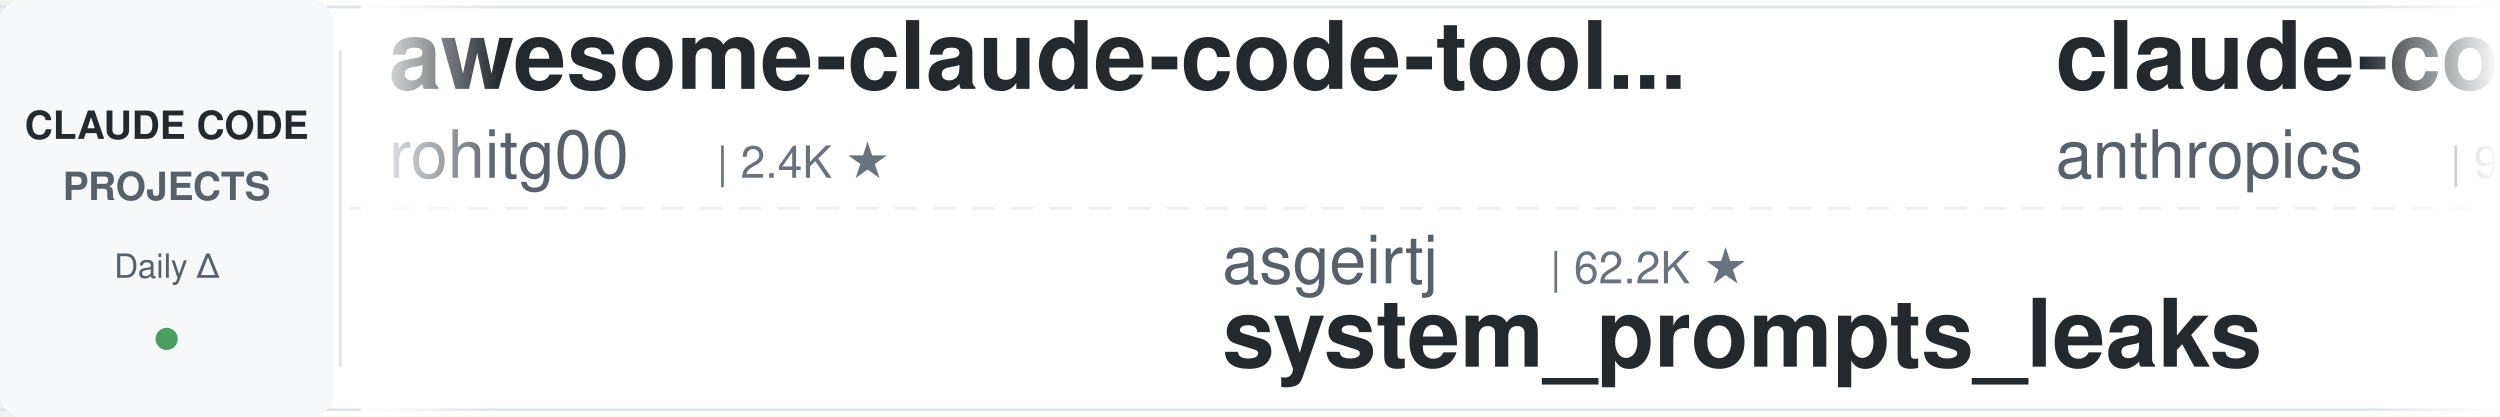
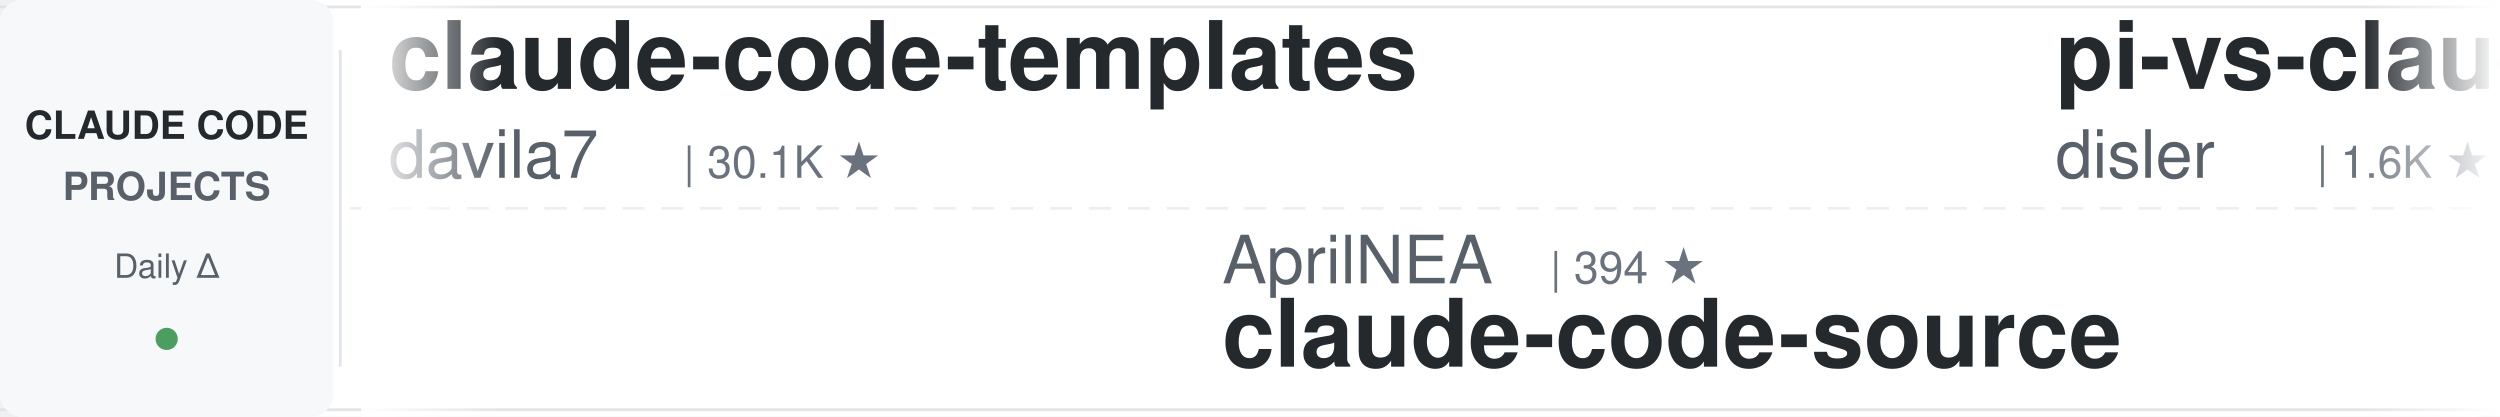
<svg xmlns="http://www.w3.org/2000/svg" width="900" height="150">
  <defs>
    <linearGradient id="leftFade" x1="0%" y1="0%" x2="100%" y2="0%">
      <stop offset="0%" style="stop-color:#ffffff;stop-opacity:1" />
      <stop offset="100%" style="stop-color:#ffffff;stop-opacity:0" />
    </linearGradient>
    <linearGradient id="rightFade" x1="0%" y1="0%" x2="100%" y2="0%">
      <stop offset="0%" style="stop-color:#ffffff;stop-opacity:0" />
      <stop offset="100%" style="stop-color:#ffffff;stop-opacity:1" />
    </linearGradient>
  </defs>
  <rect width="900" height="150" fill="#ffffff" rx="8" />
  <rect x="0" y="2" width="900" height="1" fill="#e1e4e8" />
  <rect x="0" y="147" width="900" height="1" fill="#e1e4e8" />
  <line x1="0" y1="75" x2="900" y2="75" stroke="#e1e4e8" stroke-width="1" stroke-dasharray="8 6" opacity="0.6" />
  <rect x="0" y="0" width="120" height="150" fill="#f6f8fa" rx="8" />
  <text x="60" y="50" font-family="-apple-system, BlinkMacSystemFont, 'Segoe UI', Helvetica, Arial, sans-serif" font-size="14" font-weight="600" fill="#24292e" text-anchor="middle">CLAUDE CODE</text>
  <text x="60" y="72" font-family="-apple-system, BlinkMacSystemFont, 'Segoe UI', Helvetica, Arial, sans-serif" font-size="14" font-weight="600" fill="#586069" text-anchor="middle">PROJECTS</text>
  <text x="60" y="100" font-family="-apple-system, BlinkMacSystemFont, 'Segoe UI', Helvetica, Arial, sans-serif" font-size="12" font-weight="500" fill="#586069" text-anchor="middle">Daily Δ</text>
  <circle cx="60" cy="122" r="4" fill="#22863a" opacity="0.8" />
  <rect x="122" y="18" width="1" height="114" fill="#e1e4e8" />
  <clipPath id="tickerClip">
    <rect x="130" y="0" width="770" height="150" />
  </clipPath>
  <g clip-path="url(#tickerClip)">
    <g id="tickerItems">
      <animateTransform attributeName="transform" attributeType="XML" type="translate" from="0 0" to="-3000 0" dur="54s" repeatCount="indefinite" />
      <g transform="translate(0, 0)">
-         <text x="140" y="32" font-family="-apple-system, BlinkMacSystemFont, 'Segoe UI', Helvetica, Arial, sans-serif" font-size="34" font-weight="600" fill="#24292e">awesome-claude-code-tool...</text>
-         <text x="140" y="64" font-family="-apple-system, BlinkMacSystemFont, 'Segoe UI', Helvetica, Arial, sans-serif" font-size="24" font-weight="400" fill="#586069">rohitg00</text>
+         <text x="140" y="32" font-family="-apple-system, BlinkMacSystemFont, 'Segoe UI', Helvetica, Arial, sans-serif" font-size="34" font-weight="600" fill="#24292e">claude-code-templates</text>
+         <text x="140" y="64" font-family="-apple-system, BlinkMacSystemFont, 'Segoe UI', Helvetica, Arial, sans-serif" font-size="24" font-weight="400" fill="#586069">davila7</text>
+         <text x="246" y="64" font-family="-apple-system, BlinkMacSystemFont, 'Segoe UI', Helvetica, Arial, sans-serif" font-size="16" font-weight="500" fill="#6a737d">| 30.1K ★</text>
+       </g>
+       <g transform="translate(300, 0)">
+         <text x="140" y="102" font-family="-apple-system, BlinkMacSystemFont, 'Segoe UI', Helvetica, Arial, sans-serif" font-size="24" font-weight="400" fill="#586069">AprilNEA</text>
+         <text x="258" y="102" font-family="-apple-system, BlinkMacSystemFont, 'Segoe UI', Helvetica, Arial, sans-serif" font-size="16" font-weight="500" fill="#6a737d">| 394 ★</text>
+         <text x="140" y="132" font-family="-apple-system, BlinkMacSystemFont, 'Segoe UI', Helvetica, Arial, sans-serif" font-size="34" font-weight="600" fill="#24292e">claude-code-source</text>
+       </g>
+       <g transform="translate(600, 0)">
+         <text x="140" y="32" font-family="-apple-system, BlinkMacSystemFont, 'Segoe UI', Helvetica, Arial, sans-serif" font-size="34" font-weight="600" fill="#24292e">pi-vs-claude-code</text>
+         <text x="140" y="64" font-family="-apple-system, BlinkMacSystemFont, 'Segoe UI', Helvetica, Arial, sans-serif" font-size="24" font-weight="400" fill="#586069">disler</text>
+         <text x="234" y="64" font-family="-apple-system, BlinkMacSystemFont, 'Segoe UI', Helvetica, Arial, sans-serif" font-size="16" font-weight="500" fill="#6a737d">| 1.6K ★</text>
+       </g>
+       <g transform="translate(900, 0)">
+         <text x="140" y="102" font-family="-apple-system, BlinkMacSystemFont, 'Segoe UI', Helvetica, Arial, sans-serif" font-size="24" font-weight="400" fill="#586069">AICoderTudou</text>
+         <text x="306" y="102" font-family="-apple-system, BlinkMacSystemFont, 'Segoe UI', Helvetica, Arial, sans-serif" font-size="16" font-weight="500" fill="#6a737d">| 497 ★</text>
+         <text x="140" y="132" font-family="-apple-system, BlinkMacSystemFont, 'Segoe UI', Helvetica, Arial, sans-serif" font-size="34" font-weight="600" fill="#24292e">claude-code-tudou</text>
+       </g>
+       <g transform="translate(1200, 0)">
+         <text x="140" y="32" font-family="-apple-system, BlinkMacSystemFont, 'Segoe UI', Helvetica, Arial, sans-serif" font-size="34" font-weight="600" fill="#24292e">ECC</text>
+         <text x="140" y="64" font-family="-apple-system, BlinkMacSystemFont, 'Segoe UI', Helvetica, Arial, sans-serif" font-size="24" font-weight="400" fill="#586069">affaan-m</text>
+         <text x="258" y="64" font-family="-apple-system, BlinkMacSystemFont, 'Segoe UI', Helvetica, Arial, sans-serif" font-size="16" font-weight="500" fill="#6a737d">| 237.5K ★</text>
+       </g>
+       <g transform="translate(1500, 0)">
+         <text x="140" y="102" font-family="-apple-system, BlinkMacSystemFont, 'Segoe UI', Helvetica, Arial, sans-serif" font-size="24" font-weight="400" fill="#586069">anthropics</text>
+         <text x="282" y="102" font-family="-apple-system, BlinkMacSystemFont, 'Segoe UI', Helvetica, Arial, sans-serif" font-size="16" font-weight="500" fill="#6a737d">| 933 ★</text>
+         <text x="140" y="132" font-family="-apple-system, BlinkMacSystemFont, 'Segoe UI', Helvetica, Arial, sans-serif" font-size="34" font-weight="600" fill="#24292e">claude-code-base-action</text>
+       </g>
+       <g transform="translate(1800, 0)">
+         <text x="140" y="32" font-family="-apple-system, BlinkMacSystemFont, 'Segoe UI', Helvetica, Arial, sans-serif" font-size="34" font-weight="600" fill="#24292e">claude-code-guide</text>
+         <text x="140" y="64" font-family="-apple-system, BlinkMacSystemFont, 'Segoe UI', Helvetica, Arial, sans-serif" font-size="24" font-weight="400" fill="#586069">Cranot</text>
+         <text x="234" y="64" font-family="-apple-system, BlinkMacSystemFont, 'Segoe UI', Helvetica, Arial, sans-serif" font-size="16" font-weight="500" fill="#6a737d">| 2.9K ★</text>
+       </g>
+       <g transform="translate(2100, 0)">
+         <text x="140" y="102" font-family="-apple-system, BlinkMacSystemFont, 'Segoe UI', Helvetica, Arial, sans-serif" font-size="24" font-weight="400" fill="#586069">andrew-kramer-inno</text>
+         <text x="378" y="102" font-family="-apple-system, BlinkMacSystemFont, 'Segoe UI', Helvetica, Arial, sans-serif" font-size="16" font-weight="500" fill="#6a737d">| 593 ★</text>
+         <text x="140" y="132" font-family="-apple-system, BlinkMacSystemFont, 'Segoe UI', Helvetica, Arial, sans-serif" font-size="34" font-weight="600" fill="#24292e">claude-code-source-build</text>
+       </g>
+       <g transform="translate(2400, 0)">
+         <text x="140" y="32" font-family="-apple-system, BlinkMacSystemFont, 'Segoe UI', Helvetica, Arial, sans-serif" font-size="34" font-weight="600" fill="#24292e">claude-code-reverse</text>
+         <text x="140" y="64" font-family="-apple-system, BlinkMacSystemFont, 'Segoe UI', Helvetica, Arial, sans-serif" font-size="24" font-weight="400" fill="#586069">Yuyz0112</text>
        <text x="258" y="64" font-family="-apple-system, BlinkMacSystemFont, 'Segoe UI', Helvetica, Arial, sans-serif" font-size="16" font-weight="500" fill="#6a737d">| 2.4K ★</text>
      </g>
-       <g transform="translate(300, 0)">
-         <text x="140" y="102" font-family="-apple-system, BlinkMacSystemFont, 'Segoe UI', Helvetica, Arial, sans-serif" font-size="24" font-weight="400" fill="#586069">asgeirtj</text>
-         <text x="258" y="102" font-family="-apple-system, BlinkMacSystemFont, 'Segoe UI', Helvetica, Arial, sans-serif" font-size="16" font-weight="500" fill="#6a737d">| 62.2K ★</text>
-         <text x="140" y="132" font-family="-apple-system, BlinkMacSystemFont, 'Segoe UI', Helvetica, Arial, sans-serif" font-size="34" font-weight="600" fill="#24292e">system_prompts_leaks</text>
-       </g>
-       <g transform="translate(600, 0)">
-         <text x="140" y="32" font-family="-apple-system, BlinkMacSystemFont, 'Segoe UI', Helvetica, Arial, sans-serif" font-size="34" font-weight="600" fill="#24292e">claude-code-base-action</text>
-         <text x="140" y="64" font-family="-apple-system, BlinkMacSystemFont, 'Segoe UI', Helvetica, Arial, sans-serif" font-size="24" font-weight="400" fill="#586069">anthropics</text>
-         <text x="282" y="64" font-family="-apple-system, BlinkMacSystemFont, 'Segoe UI', Helvetica, Arial, sans-serif" font-size="16" font-weight="500" fill="#6a737d">| 932 ★</text>
-       </g>
-       <g transform="translate(900, 0)">
-         <text x="140" y="102" font-family="-apple-system, BlinkMacSystemFont, 'Segoe UI', Helvetica, Arial, sans-serif" font-size="24" font-weight="400" fill="#586069">Alishahryar1</text>
-         <text x="306" y="102" font-family="-apple-system, BlinkMacSystemFont, 'Segoe UI', Helvetica, Arial, sans-serif" font-size="16" font-weight="500" fill="#6a737d">| 44.1K ★</text>
-         <text x="140" y="132" font-family="-apple-system, BlinkMacSystemFont, 'Segoe UI', Helvetica, Arial, sans-serif" font-size="34" font-weight="600" fill="#24292e">free-claude-code</text>
-       </g>
-       <g transform="translate(1200, 0)">
-         <text x="140" y="32" font-family="-apple-system, BlinkMacSystemFont, 'Segoe UI', Helvetica, Arial, sans-serif" font-size="34" font-weight="600" fill="#24292e">claude-code-cheat-sheet</text>
-         <text x="140" y="64" font-family="-apple-system, BlinkMacSystemFont, 'Segoe UI', Helvetica, Arial, sans-serif" font-size="24" font-weight="400" fill="#586069">Njengah</text>
-         <text x="246" y="64" font-family="-apple-system, BlinkMacSystemFont, 'Segoe UI', Helvetica, Arial, sans-serif" font-size="16" font-weight="500" fill="#6a737d">| 1.9K ★</text>
-       </g>
-       <g transform="translate(1500, 0)">
-         <text x="140" y="102" font-family="-apple-system, BlinkMacSystemFont, 'Segoe UI', Helvetica, Arial, sans-serif" font-size="24" font-weight="400" fill="#586069">lorryjovens-hub</text>
-         <text x="342" y="102" font-family="-apple-system, BlinkMacSystemFont, 'Segoe UI', Helvetica, Arial, sans-serif" font-size="16" font-weight="500" fill="#6a737d">| 1.7K ★</text>
-         <text x="140" y="132" font-family="-apple-system, BlinkMacSystemFont, 'Segoe UI', Helvetica, Arial, sans-serif" font-size="34" font-weight="600" fill="#24292e">claude-code-rust</text>
-       </g>
-       <g transform="translate(1800, 0)">
-         <text x="140" y="32" font-family="-apple-system, BlinkMacSystemFont, 'Segoe UI', Helvetica, Arial, sans-serif" font-size="34" font-weight="600" fill="#24292e">claude-code-settings</text>
-         <text x="140" y="64" font-family="-apple-system, BlinkMacSystemFont, 'Segoe UI', Helvetica, Arial, sans-serif" font-size="24" font-weight="400" fill="#586069">feiskyer</text>
-         <text x="258" y="64" font-family="-apple-system, BlinkMacSystemFont, 'Segoe UI', Helvetica, Arial, sans-serif" font-size="16" font-weight="500" fill="#6a737d">| 1.6K ★</text>
-       </g>
-       <g transform="translate(2100, 0)">
-         <text x="140" y="102" font-family="-apple-system, BlinkMacSystemFont, 'Segoe UI', Helvetica, Arial, sans-serif" font-size="24" font-weight="400" fill="#586069">anthropics</text>
-         <text x="282" y="102" font-family="-apple-system, BlinkMacSystemFont, 'Segoe UI', Helvetica, Arial, sans-serif" font-size="16" font-weight="500" fill="#6a737d">| 166.1K ★</text>
-         <text x="140" y="132" font-family="-apple-system, BlinkMacSystemFont, 'Segoe UI', Helvetica, Arial, sans-serif" font-size="34" font-weight="600" fill="#24292e">skills</text>
-       </g>
-       <g transform="translate(2400, 0)">
-         <text x="140" y="32" font-family="-apple-system, BlinkMacSystemFont, 'Segoe UI', Helvetica, Arial, sans-serif" font-size="34" font-weight="600" fill="#24292e">my-claude-code-setup</text>
-         <text x="140" y="64" font-family="-apple-system, BlinkMacSystemFont, 'Segoe UI', Helvetica, Arial, sans-serif" font-size="24" font-weight="400" fill="#586069">centminmod</text>
-         <text x="282" y="64" font-family="-apple-system, BlinkMacSystemFont, 'Segoe UI', Helvetica, Arial, sans-serif" font-size="16" font-weight="500" fill="#6a737d">| 2.5K ★</text>
-       </g>
      <g transform="translate(2700, 0)">
-         <text x="140" y="102" font-family="-apple-system, BlinkMacSystemFont, 'Segoe UI', Helvetica, Arial, sans-serif" font-size="24" font-weight="400" fill="#586069">1rgs</text>
-         <text x="210" y="102" font-family="-apple-system, BlinkMacSystemFont, 'Segoe UI', Helvetica, Arial, sans-serif" font-size="16" font-weight="500" fill="#6a737d">| 3.7K ★</text>
-         <text x="140" y="132" font-family="-apple-system, BlinkMacSystemFont, 'Segoe UI', Helvetica, Arial, sans-serif" font-size="34" font-weight="600" fill="#24292e">claude-code-proxy</text>
+         <text x="140" y="102" font-family="-apple-system, BlinkMacSystemFont, 'Segoe UI', Helvetica, Arial, sans-serif" font-size="24" font-weight="400" fill="#586069">darcyegb</text>
+         <text x="258" y="102" font-family="-apple-system, BlinkMacSystemFont, 'Segoe UI', Helvetica, Arial, sans-serif" font-size="16" font-weight="500" fill="#6a737d">| 753 ★</text>
+         <text x="140" y="132" font-family="-apple-system, BlinkMacSystemFont, 'Segoe UI', Helvetica, Arial, sans-serif" font-size="34" font-weight="600" fill="#24292e">ClaudeCodeAgents</text>
      </g>
      <g transform="translate(3000, 0)">
-         <text x="140" y="32" font-family="-apple-system, BlinkMacSystemFont, 'Segoe UI', Helvetica, Arial, sans-serif" font-size="34" font-weight="600" fill="#24292e">awesome-claude-code-tool...</text>
-         <text x="140" y="64" font-family="-apple-system, BlinkMacSystemFont, 'Segoe UI', Helvetica, Arial, sans-serif" font-size="24" font-weight="400" fill="#586069">rohitg00</text>
-         <text x="258" y="64" font-family="-apple-system, BlinkMacSystemFont, 'Segoe UI', Helvetica, Arial, sans-serif" font-size="16" font-weight="500" fill="#6a737d">| 2.4K ★</text>
+         <text x="140" y="32" font-family="-apple-system, BlinkMacSystemFont, 'Segoe UI', Helvetica, Arial, sans-serif" font-size="34" font-weight="600" fill="#24292e">claude-code-templates</text>
+         <text x="140" y="64" font-family="-apple-system, BlinkMacSystemFont, 'Segoe UI', Helvetica, Arial, sans-serif" font-size="24" font-weight="400" fill="#586069">davila7</text>
+         <text x="246" y="64" font-family="-apple-system, BlinkMacSystemFont, 'Segoe UI', Helvetica, Arial, sans-serif" font-size="16" font-weight="500" fill="#6a737d">| 30.1K ★</text>
      </g>
      <g transform="translate(3300, 0)">
-         <text x="140" y="102" font-family="-apple-system, BlinkMacSystemFont, 'Segoe UI', Helvetica, Arial, sans-serif" font-size="24" font-weight="400" fill="#586069">asgeirtj</text>
-         <text x="258" y="102" font-family="-apple-system, BlinkMacSystemFont, 'Segoe UI', Helvetica, Arial, sans-serif" font-size="16" font-weight="500" fill="#6a737d">| 62.2K ★</text>
-         <text x="140" y="132" font-family="-apple-system, BlinkMacSystemFont, 'Segoe UI', Helvetica, Arial, sans-serif" font-size="34" font-weight="600" fill="#24292e">system_prompts_leaks</text>
+         <text x="140" y="102" font-family="-apple-system, BlinkMacSystemFont, 'Segoe UI', Helvetica, Arial, sans-serif" font-size="24" font-weight="400" fill="#586069">AprilNEA</text>
+         <text x="258" y="102" font-family="-apple-system, BlinkMacSystemFont, 'Segoe UI', Helvetica, Arial, sans-serif" font-size="16" font-weight="500" fill="#6a737d">| 394 ★</text>
+         <text x="140" y="132" font-family="-apple-system, BlinkMacSystemFont, 'Segoe UI', Helvetica, Arial, sans-serif" font-size="34" font-weight="600" fill="#24292e">claude-code-source</text>
      </g>
      <g transform="translate(3600, 0)">
-         <text x="140" y="32" font-family="-apple-system, BlinkMacSystemFont, 'Segoe UI', Helvetica, Arial, sans-serif" font-size="34" font-weight="600" fill="#24292e">claude-code-base-action</text>
-         <text x="140" y="64" font-family="-apple-system, BlinkMacSystemFont, 'Segoe UI', Helvetica, Arial, sans-serif" font-size="24" font-weight="400" fill="#586069">anthropics</text>
-         <text x="282" y="64" font-family="-apple-system, BlinkMacSystemFont, 'Segoe UI', Helvetica, Arial, sans-serif" font-size="16" font-weight="500" fill="#6a737d">| 932 ★</text>
+         <text x="140" y="32" font-family="-apple-system, BlinkMacSystemFont, 'Segoe UI', Helvetica, Arial, sans-serif" font-size="34" font-weight="600" fill="#24292e">pi-vs-claude-code</text>
+         <text x="140" y="64" font-family="-apple-system, BlinkMacSystemFont, 'Segoe UI', Helvetica, Arial, sans-serif" font-size="24" font-weight="400" fill="#586069">disler</text>
+         <text x="234" y="64" font-family="-apple-system, BlinkMacSystemFont, 'Segoe UI', Helvetica, Arial, sans-serif" font-size="16" font-weight="500" fill="#6a737d">| 1.6K ★</text>
      </g>
      <g transform="translate(3900, 0)">
-         <text x="140" y="102" font-family="-apple-system, BlinkMacSystemFont, 'Segoe UI', Helvetica, Arial, sans-serif" font-size="24" font-weight="400" fill="#586069">Alishahryar1</text>
-         <text x="306" y="102" font-family="-apple-system, BlinkMacSystemFont, 'Segoe UI', Helvetica, Arial, sans-serif" font-size="16" font-weight="500" fill="#6a737d">| 44.1K ★</text>
-         <text x="140" y="132" font-family="-apple-system, BlinkMacSystemFont, 'Segoe UI', Helvetica, Arial, sans-serif" font-size="34" font-weight="600" fill="#24292e">free-claude-code</text>
+         <text x="140" y="102" font-family="-apple-system, BlinkMacSystemFont, 'Segoe UI', Helvetica, Arial, sans-serif" font-size="24" font-weight="400" fill="#586069">AICoderTudou</text>
+         <text x="306" y="102" font-family="-apple-system, BlinkMacSystemFont, 'Segoe UI', Helvetica, Arial, sans-serif" font-size="16" font-weight="500" fill="#6a737d">| 497 ★</text>
+         <text x="140" y="132" font-family="-apple-system, BlinkMacSystemFont, 'Segoe UI', Helvetica, Arial, sans-serif" font-size="34" font-weight="600" fill="#24292e">claude-code-tudou</text>
      </g>
    </g>
  </g>
  <rect x="130" y="0" width="50" height="150" fill="url(#leftFade)" />
  <rect x="850" y="0" width="50" height="150" fill="url(#rightFade)" />
</svg>
